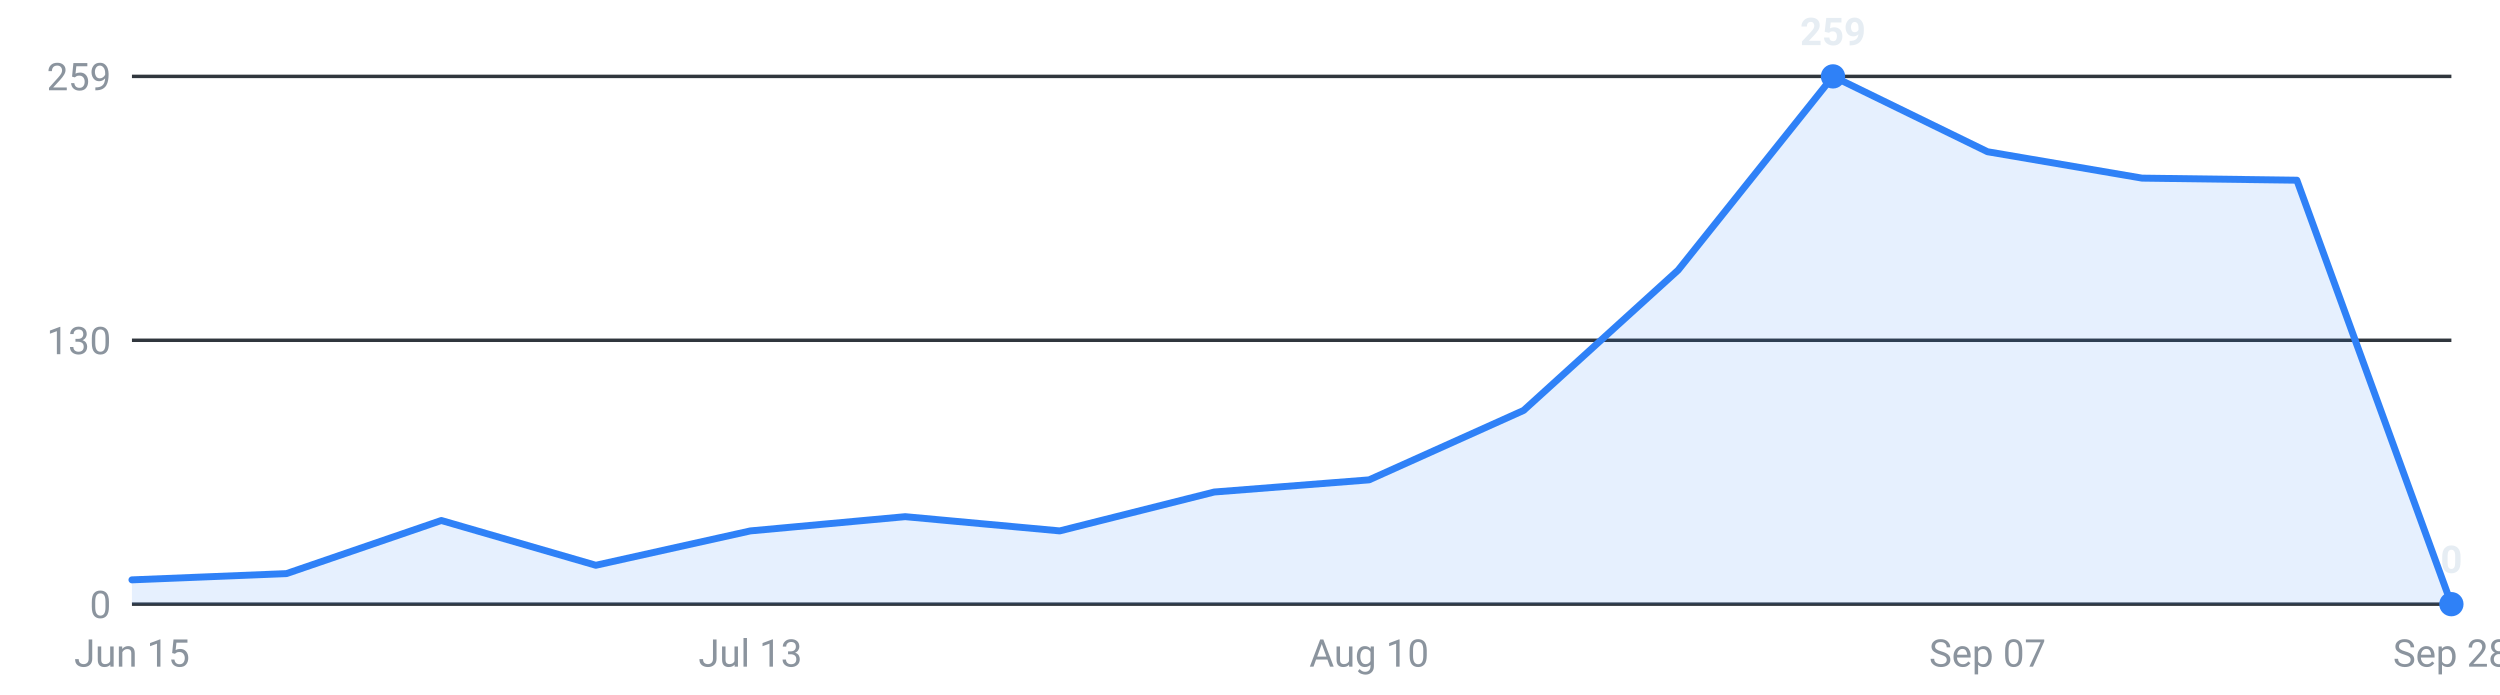
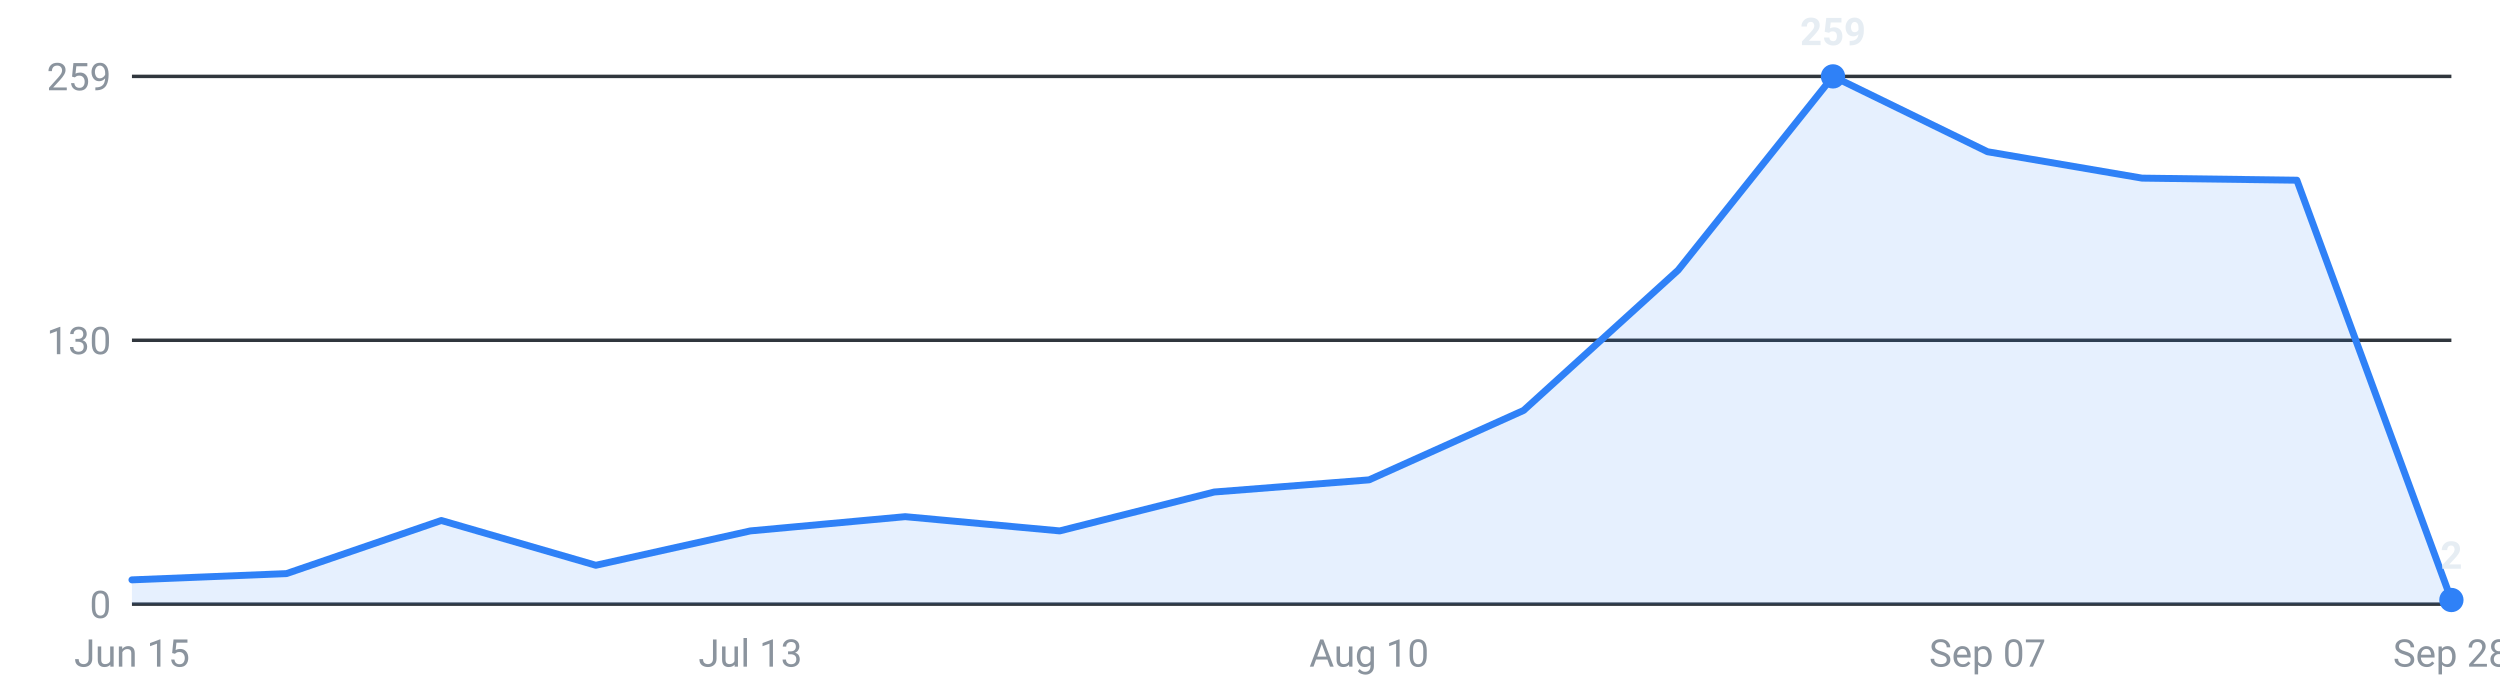
<svg xmlns="http://www.w3.org/2000/svg" viewBox="0 0 720 200" width="720" height="200" role="img" aria-label="Internships posted per week, last 16 weeks">
  <g font-family="-apple-system,Segoe UI,Roboto,sans-serif" font-size="11">
    <line x1="38" y1="174.0" x2="706" y2="174.0" stroke="#30363d" stroke-width="1" />
    <text x="32" y="178.0" text-anchor="end" fill="#8b949e">0</text>
    <line x1="38" y1="98.0" x2="706" y2="98.0" stroke="#30363d" stroke-width="1" />
    <text x="32" y="102.0" text-anchor="end" fill="#8b949e">130</text>
    <line x1="38" y1="22.0" x2="706" y2="22.0" stroke="#30363d" stroke-width="1" />
    <text x="32" y="26.0" text-anchor="end" fill="#8b949e">259</text>
-     <path d="M38.0,174 L38.0,167.0 L82.5,165.2 L127.1,149.9 L171.6,162.8 L216.1,152.9 L260.7,148.8 L305.2,152.9 L349.7,141.7 L394.3,138.2 L438.8,118.2 L483.3,77.8 L527.9,22.0 L572.4,43.7 L616.9,51.3 L661.5,51.9 L706.0,174.0 L706.0,174 Z" fill="#2f81f7" fill-opacity="0.12" />
-     <polyline points="38.0,167.0 82.5,165.2 127.1,149.9 171.6,162.8 216.1,152.9 260.7,148.8 305.2,152.9 349.7,141.7 394.3,138.2 438.8,118.2 483.3,77.8 527.9,22.0 572.4,43.7 616.9,51.3 661.5,51.9 706.0,174.0" fill="none" stroke="#2f81f7" stroke-width="2" stroke-linejoin="round" stroke-linecap="round" />
+     <path d="M38.0,174 L38.0,167.0 L82.5,165.2 L127.1,149.9 L171.6,162.8 L216.1,152.9 L260.7,148.8 L305.2,152.9 L349.7,141.7 L394.3,138.2 L438.8,118.2 L483.3,77.8 L527.9,22.0 L572.4,43.7 L616.9,51.3 L661.5,51.9 L706.0,172.8 L706.0,174 Z" fill="#2f81f7" fill-opacity="0.12" />
+     <polyline points="38.0,167.0 82.5,165.2 127.1,149.9 171.6,162.8 216.1,152.9 260.7,148.8 305.2,152.9 349.7,141.7 394.3,138.2 438.8,118.2 483.3,77.8 527.9,22.0 572.4,43.7 616.9,51.3 661.5,51.9 706.0,172.8" fill="none" stroke="#2f81f7" stroke-width="2" stroke-linejoin="round" stroke-linecap="round" />
    <circle cx="527.9" cy="22.0" r="3.5" fill="#2f81f7" />
    <text x="527.9" y="13.0" text-anchor="middle" fill="#e6edf3" font-weight="600">259</text>
-     <circle cx="706.0" cy="174.0" r="3.5" fill="#2f81f7" />
-     <text x="706.0" y="165.0" text-anchor="middle" fill="#e6edf3" font-weight="600">0</text>
+     <circle cx="706.0" cy="172.8" r="3.5" fill="#2f81f7" />
+     <text x="706.0" y="163.8" text-anchor="middle" fill="#e6edf3" font-weight="600">2</text>
    <text x="38.0" y="192" text-anchor="middle" fill="#8b949e">Jun 15</text>
    <text x="216.1" y="192" text-anchor="middle" fill="#8b949e">Jul 13</text>
    <text x="394.3" y="192" text-anchor="middle" fill="#8b949e">Aug 10</text>
    <text x="572.4" y="192" text-anchor="middle" fill="#8b949e">Sep 07</text>
    <text x="706.0" y="192" text-anchor="middle" fill="#8b949e">Sep 28</text>
  </g>
</svg>
